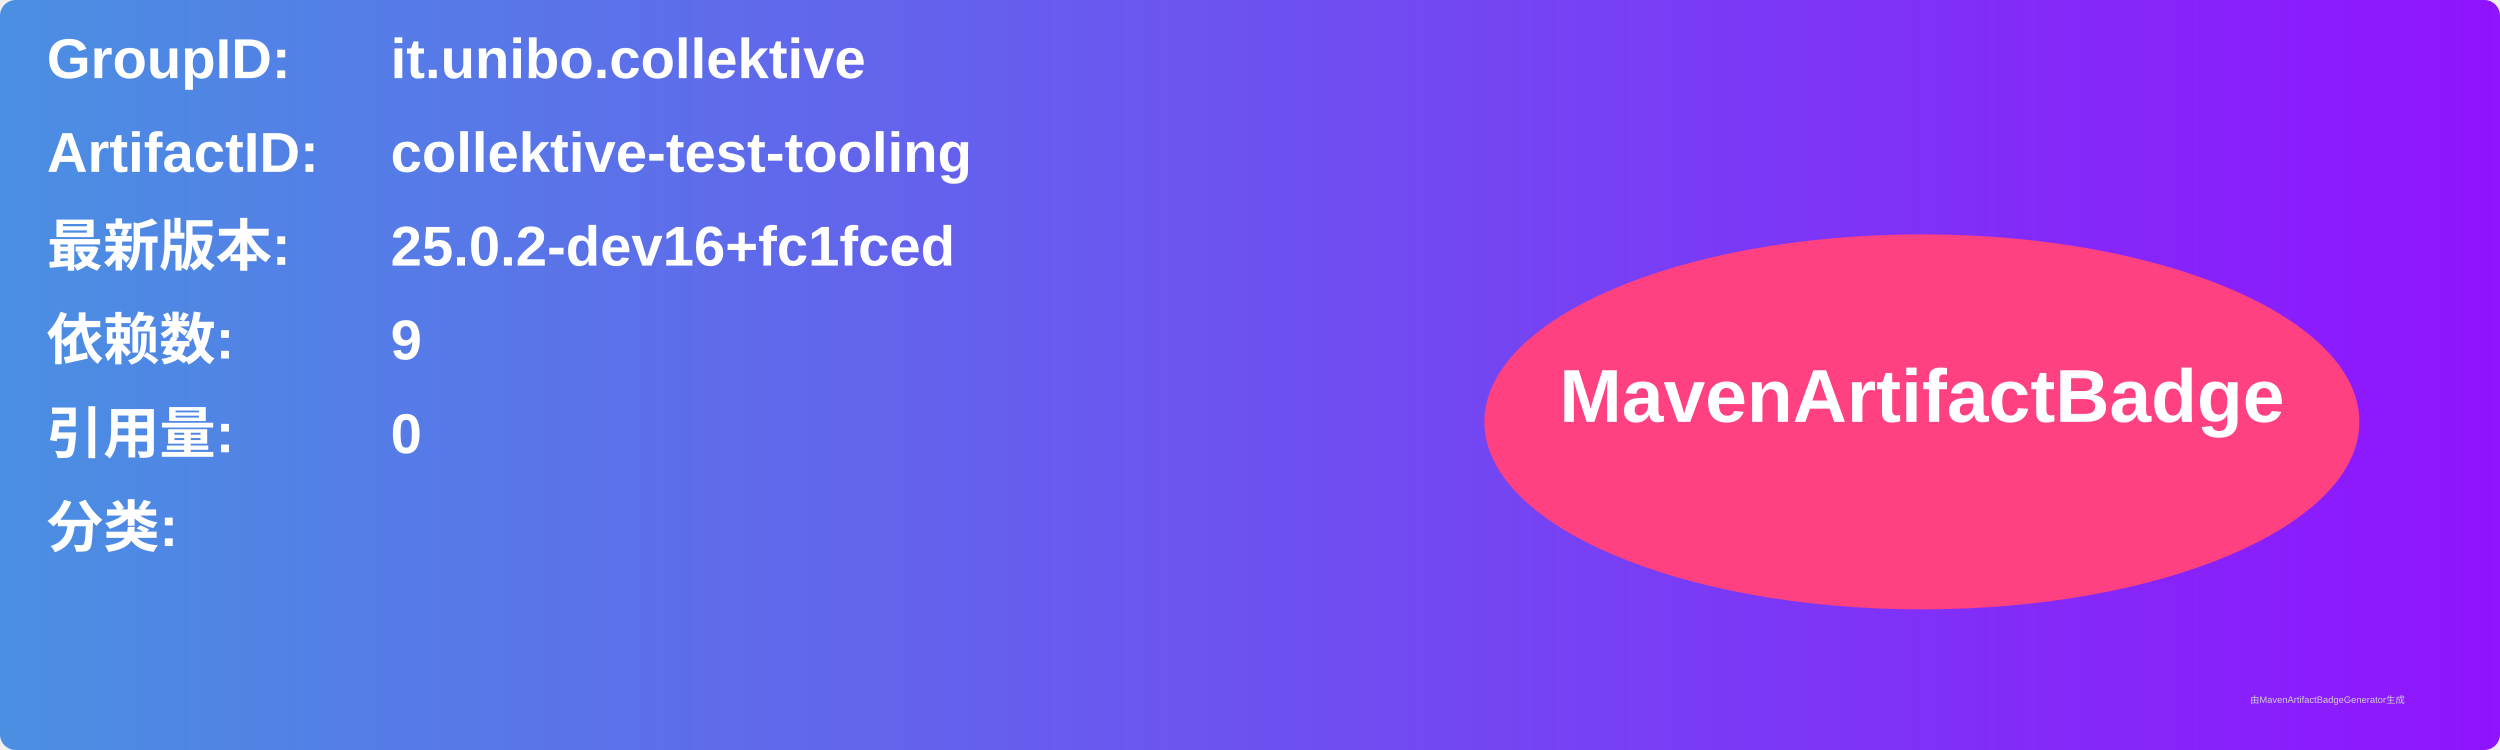
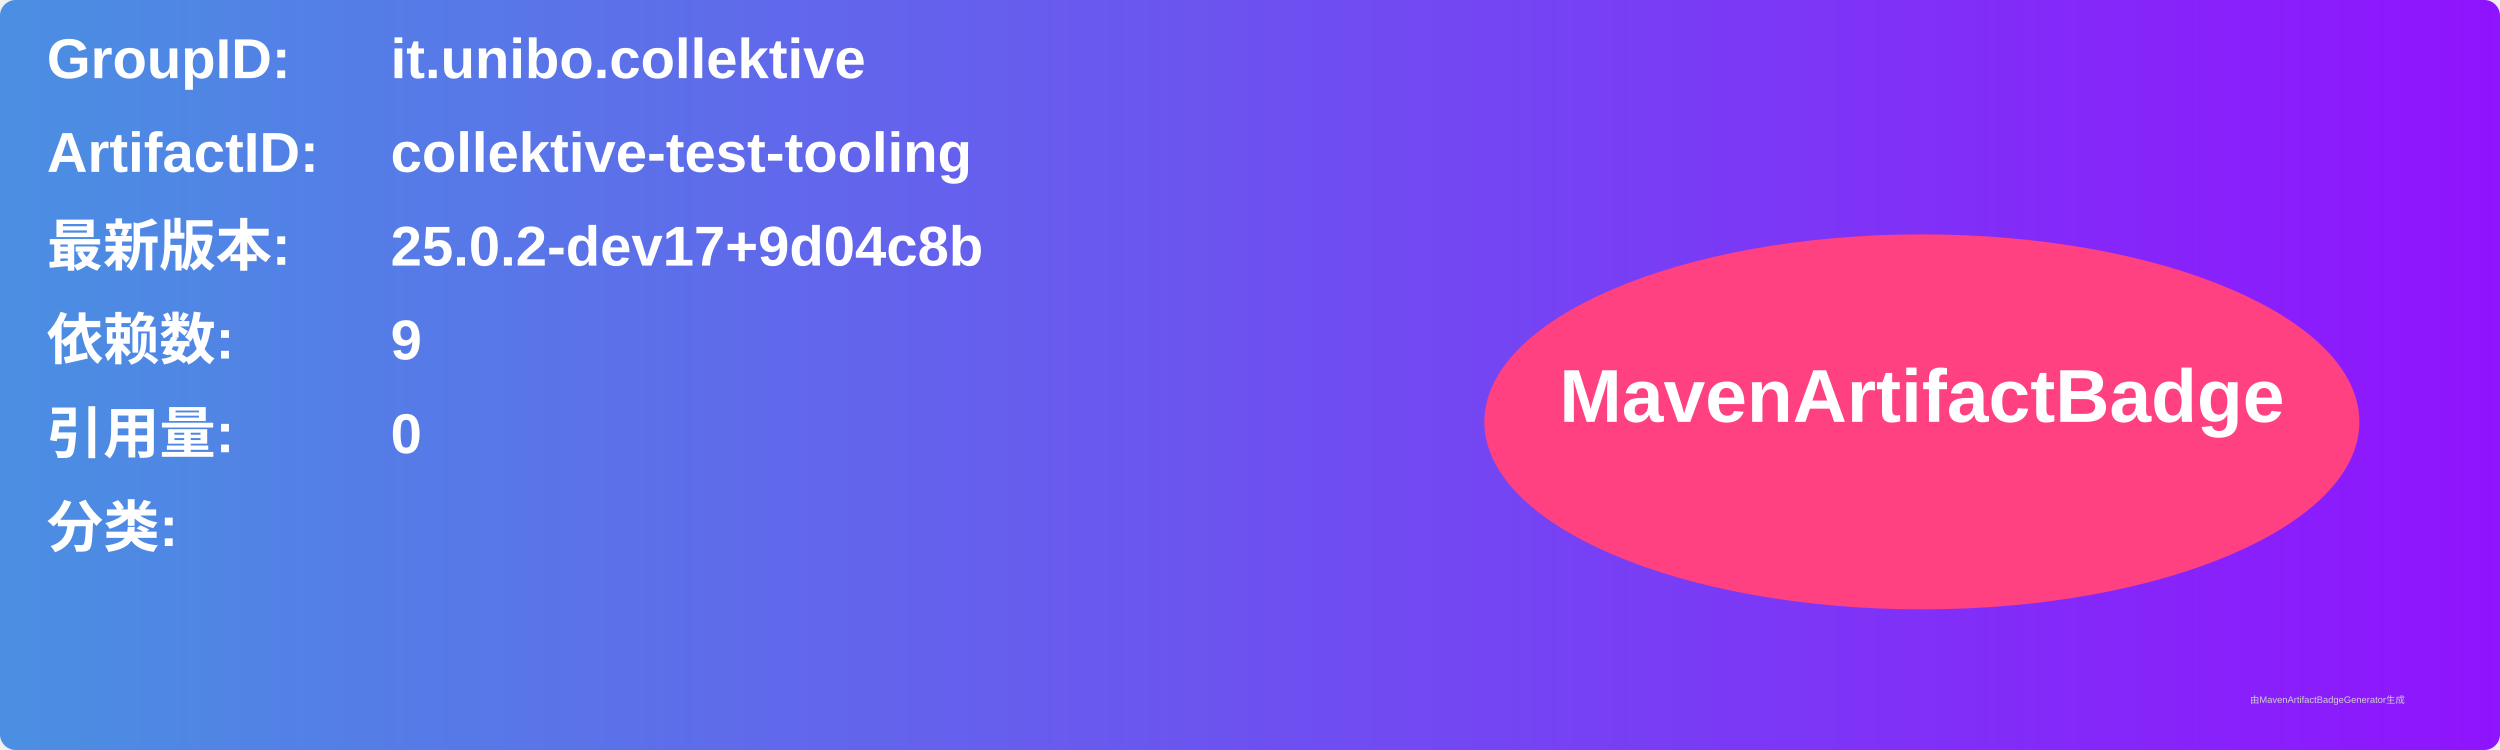
<svg xmlns="http://www.w3.org/2000/svg" width="800" height="240" viewBox="0 0 800 240">
  <linearGradient id="grad" x1="0%" y1="0%" x2="100%" y2="0%">
    <stop offset="0%" stop-color="#4a90e2" />
    <stop offset="100%" stop-color="#9013fe" />
  </linearGradient>
  <rect width="100%" height="100%" rx="5" ry="5" fill="url(#grad)" />
  <g transform="translate(15, 15)">
    <text x="0" y="10" font-family="Arial" font-size="18" fill="white" font-weight="bold" width="260">GroupID:</text>
    <text x="110" y="10" font-family="Arial" font-size="18" fill="white" font-weight="bold" width="460">it.unibo.collektive</text>
    <text x="0" y="40" font-family="Arial" font-size="18" fill="white" font-weight="bold" width="260">ArtifactID:</text>
    <text x="110" y="40" font-family="Arial" font-size="18" fill="white" font-weight="bold" width="460">collektive-test-tooling</text>
    <text x="0" y="70" font-family="Arial" font-size="18" fill="white" font-weight="bold">最新版本:</text>
    <text x="110" y="70" font-family="Arial" font-size="18" fill="white" font-weight="bold">
-       <tspan font-weight="bold">25.0.2-dev16+fc1fced</tspan>
+       <tspan font-weight="bold">25.0.2-dev17+9d04c8b</tspan>
    </text>
    <text x="0" y="100" font-family="Arial" font-size="18" fill="white" font-weight="bold">依赖数: </text>
    <text x="110" y="100" font-family="Arial" font-size="18" fill="white">
      <tspan font-weight="bold">9</tspan>
    </text>
    <text x="0" y="130" font-family="Arial" font-size="18" fill="white" font-weight="bold">引用量: </text>
    <text x="110" y="130" font-family="Arial" font-size="18" fill="white">
      <tspan font-weight="bold">0</tspan>
    </text>
    <text x="0" y="160" font-family="Arial" font-size="18" fill="white" font-weight="bold">分类:</text>
    <text x="10" y="190" font-family="Arial" font-size="10" fill="white">
      <tspan font-weight="bold" />
    </text>
    <ellipse cx="600" cy="120" rx="140" ry="60" fill="#ff4081" />
    <text x="600" y="120" text-anchor="middle" font-family="Arial" font-size="24" fill="white" font-weight="bold">MavenArtifactBadge</text>
  </g>
  <text x="720" y="225" font-family="Arial" font-size="3" fill="#d0d0d0">由MavenArtifactBadgeGenerator生成</text>
</svg>
